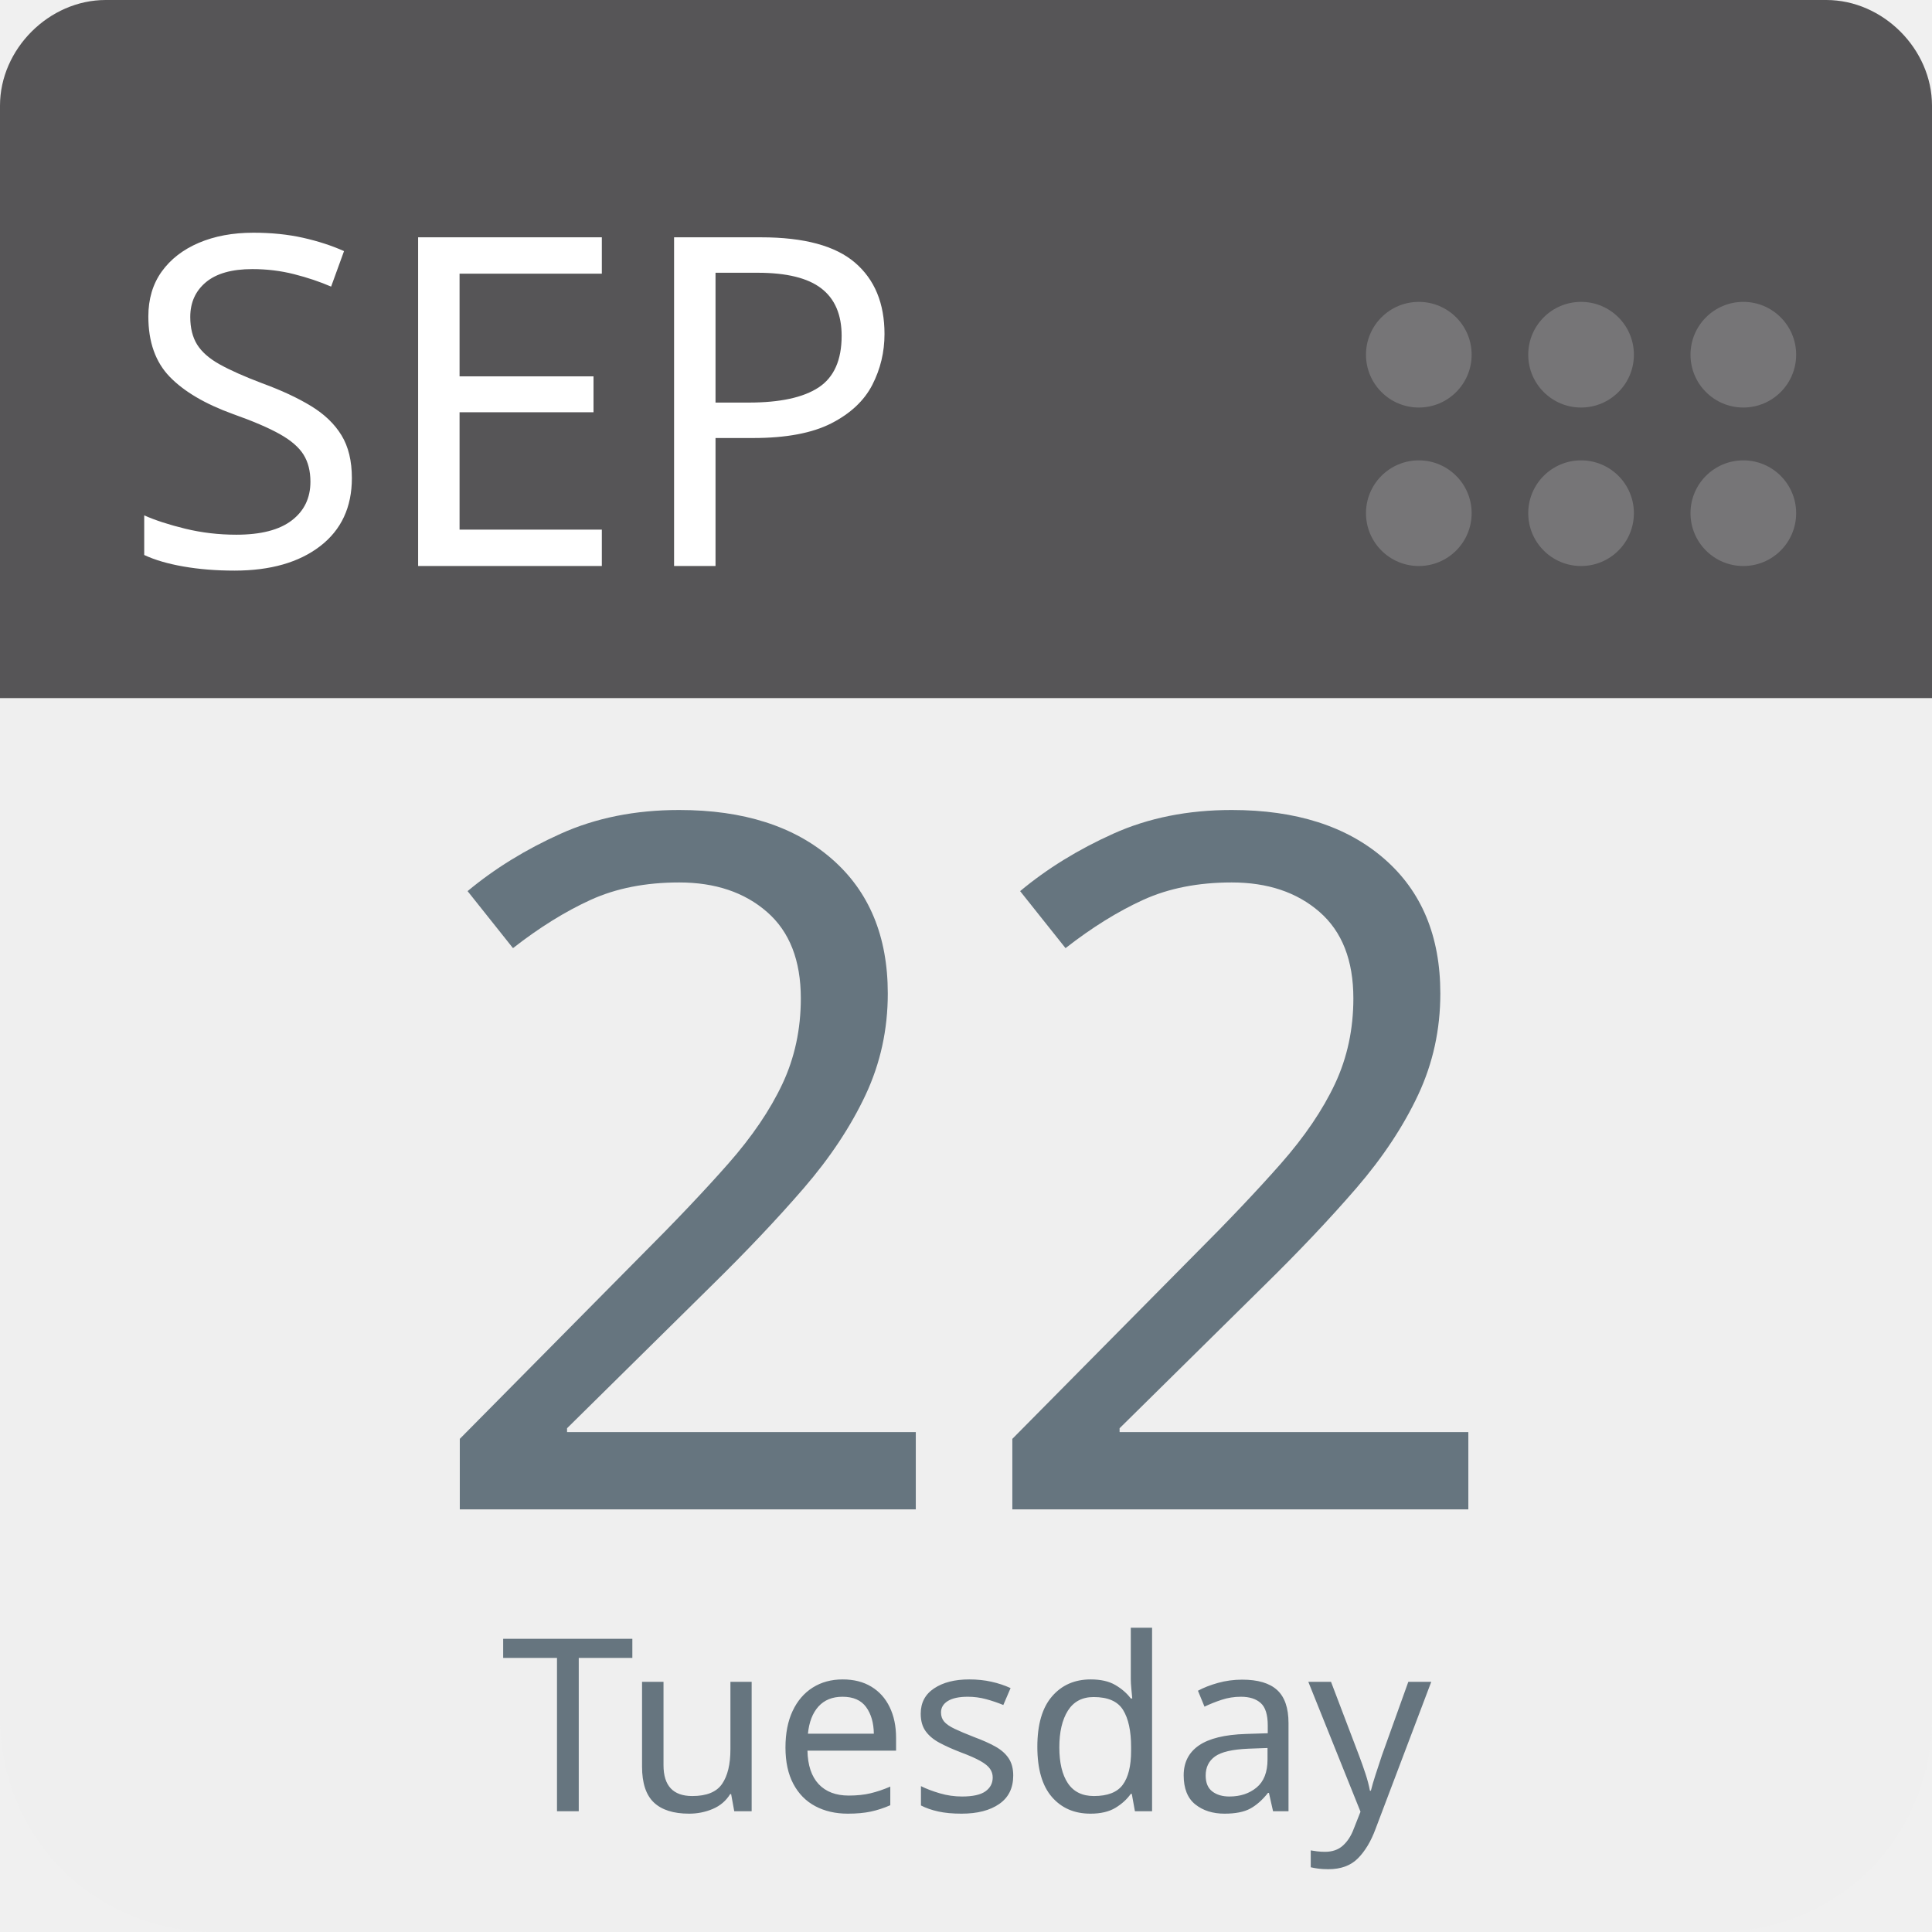
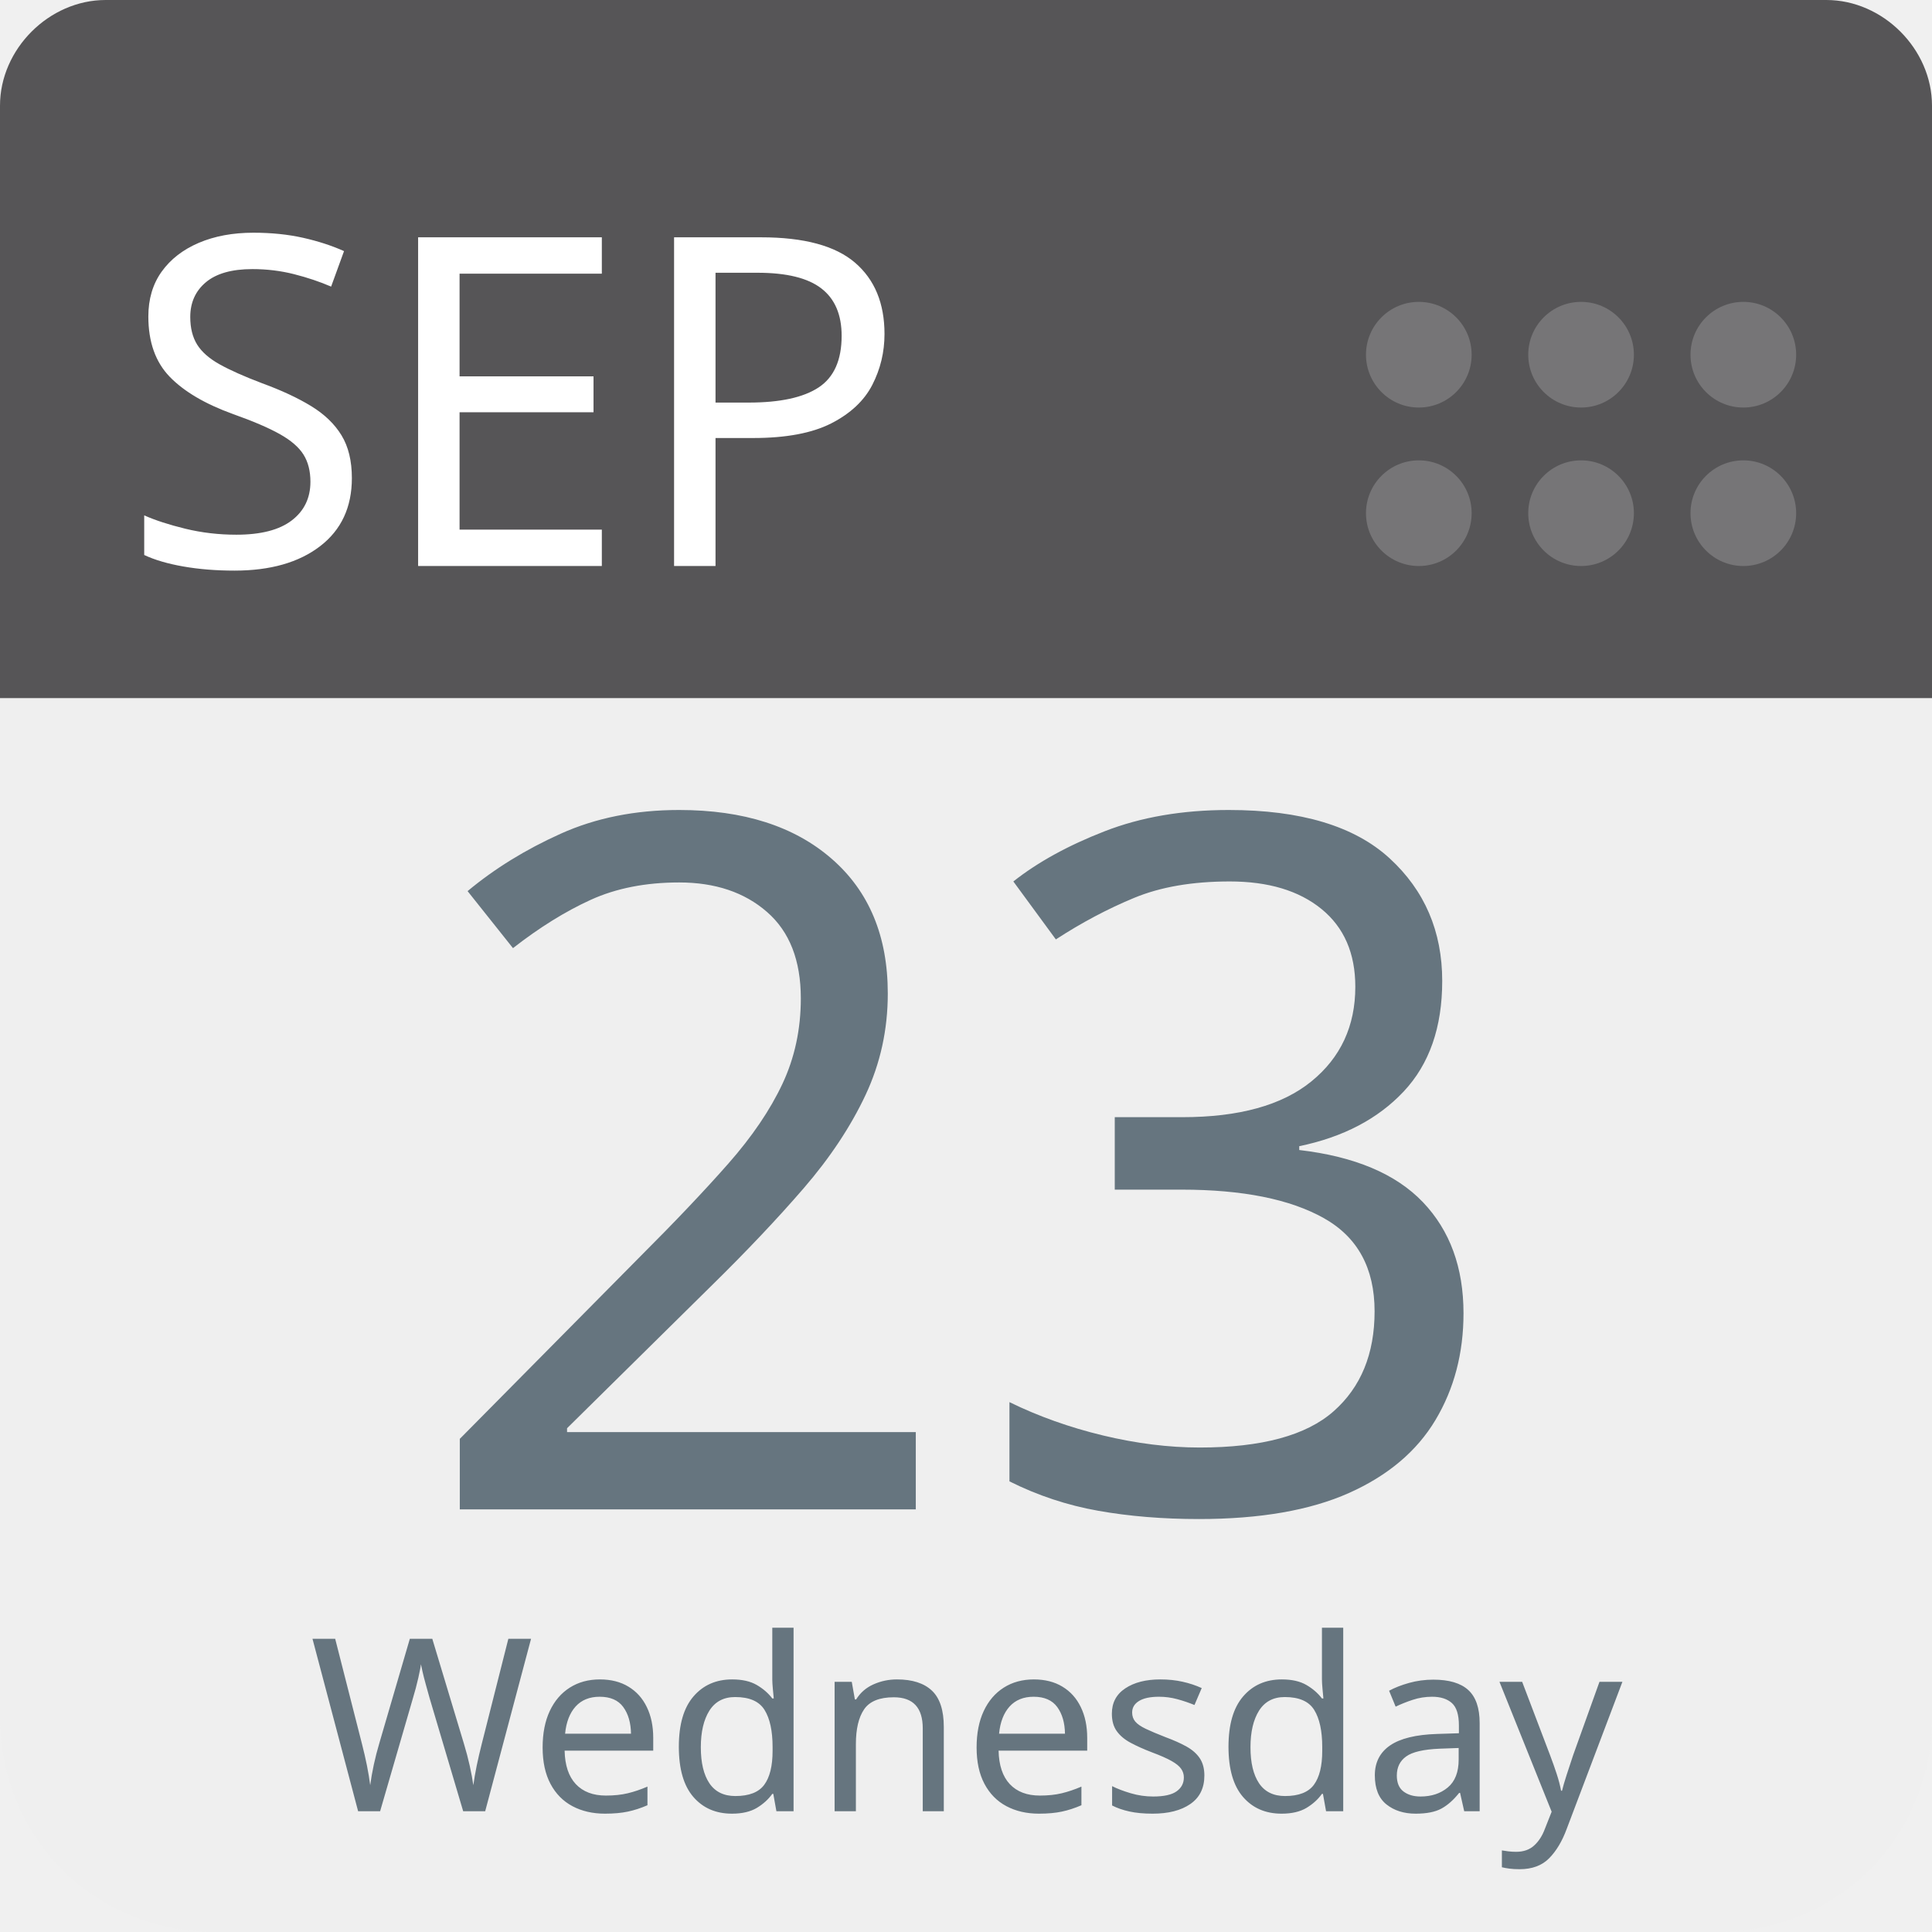
<svg xmlns="http://www.w3.org/2000/svg" aria-label="Calendar" role="img" viewBox="0 0 512 512" width="100%" height="100%" style="cursor: default">
      null
      <path d="m512,455c0,32 -25,57 -57,57l-398,0c-32,0 -57,-25 -57,-57l0,-327c0,-31 25,-57 57,-57l398,0c32,0 57,26 57,57l0,327z" fill="#efefef" />
  <path d="m484,0l-47,0l-409,0c-15,0 -28,13 -28,28l0,157l512,0l0,-157c0,-15 -13,-28 -28,-28z" fill="#565557" />
  <g fill="#767577">
    <circle cx="462" cy="136" r="14" />
    <circle cx="462" cy="94" r="14" />
    <circle cx="419" cy="136" r="14" />
    <circle cx="419" cy="94" r="14" />
    <circle cx="376" cy="136" r="14" />
    <circle cx="376" cy="94" r="14" />
  </g>
  <text id="month" x="32" y="150" fill="#fff" font-family="-apple-system, BlinkMacSystemFont, 'Noto Sans', 'Noto Sans CJK SC', 'Microsoft YaHei', sans-serif, 'Segoe UI', Roboto, 'Helvetica Neue', Arial" font-size="122px" style="text-anchor: left">SEP</text>
-   <text id="day" x="256" y="400" fill="#66757f" font-family="-apple-system, BlinkMacSystemFont, 'Noto Sans', 'Noto Sans CJK SC', 'Microsoft YaHei', sans-serif, 'Segoe UI', Roboto, 'Helvetica Neue', Arial" font-size="256px" style="text-anchor: middle">22</text>
-   <text id="weekday" x="256" y="480" fill="#66757f" font-family="-apple-system, BlinkMacSystemFont, 'Noto Sans', 'Noto Sans CJK SC', 'Microsoft YaHei', sans-serif, 'Segoe UI', Roboto, 'Helvetica Neue', Arial" font-size="64px" style="text-anchor: middle">Tuesday</text>
+   <text id="day" x="256" y="400" fill="#66757f" font-family="-apple-system, BlinkMacSystemFont, 'Noto Sans', 'Noto Sans CJK SC', 'Microsoft YaHei', sans-serif, 'Segoe UI', Roboto, 'Helvetica Neue', Arial" font-size="256px" style="text-anchor: middle">23</text>
+   <text id="weekday" x="256" y="480" fill="#66757f" font-family="-apple-system, BlinkMacSystemFont, 'Noto Sans', 'Noto Sans CJK SC', 'Microsoft YaHei', sans-serif, 'Segoe UI', Roboto, 'Helvetica Neue', Arial" font-size="64px" style="text-anchor: middle">Wednesday</text>
      null
    </svg>
